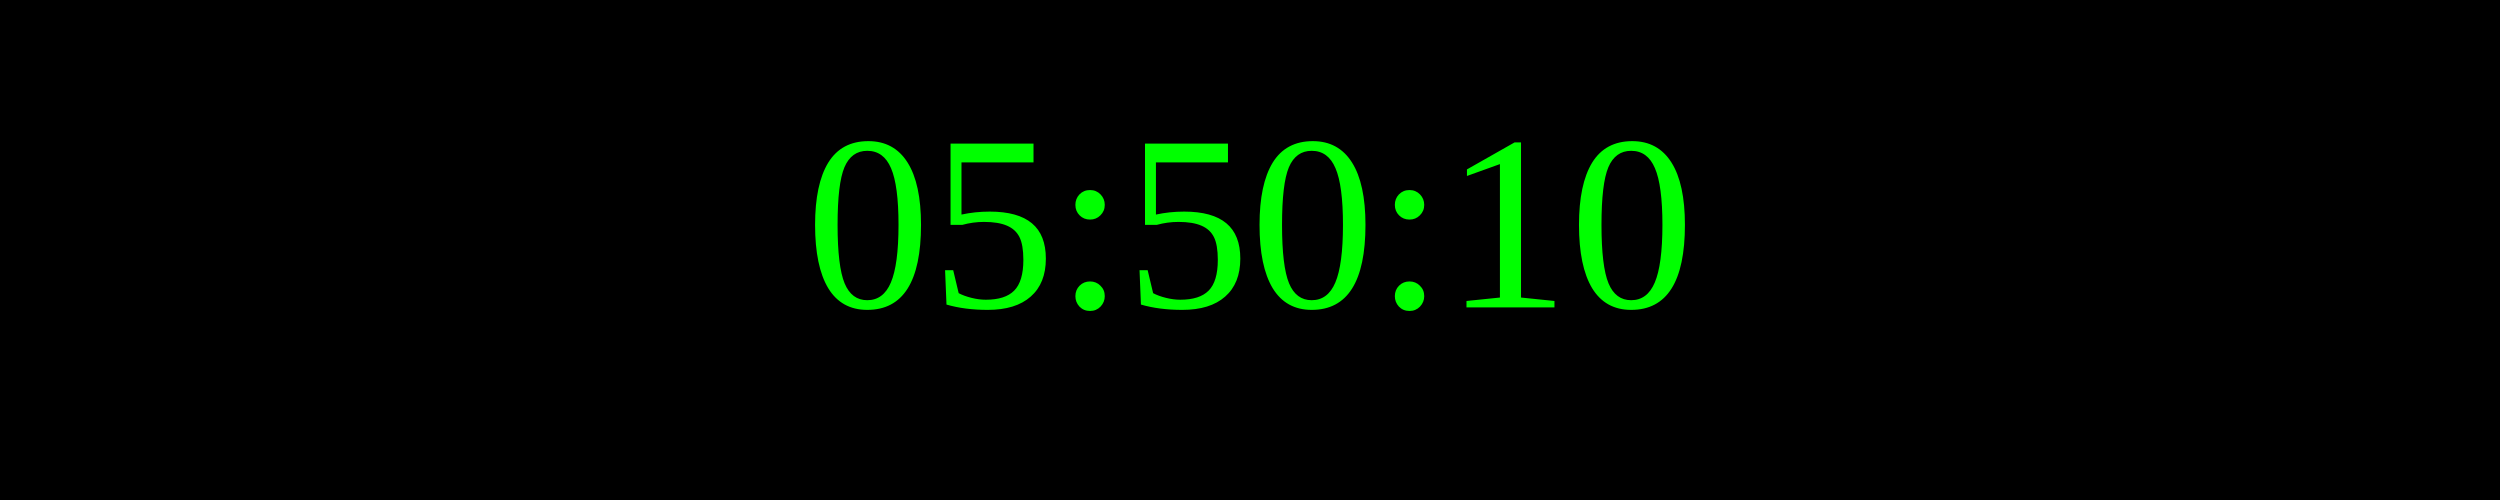
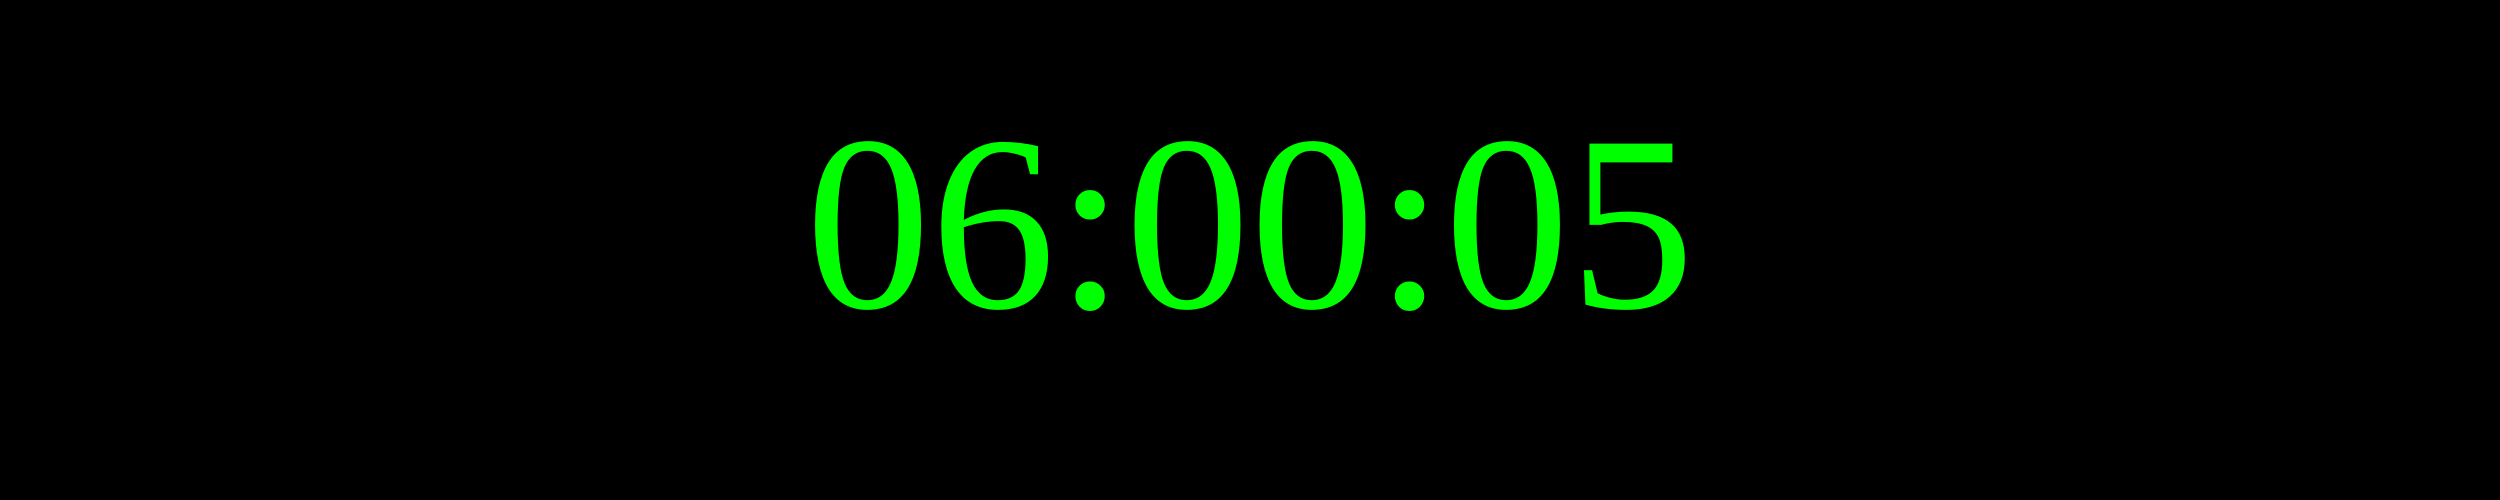
<svg xmlns="http://www.w3.org/2000/svg" width="250" height="50">
  <rect width="100%" height="100%" fill="black" />
  <text x="50%" y="50%" font-size="25" fill="lime" text-anchor="middle" dominant-baseline="middle">
- 05:50:10
+ 06:00:05
</text>
</svg>
